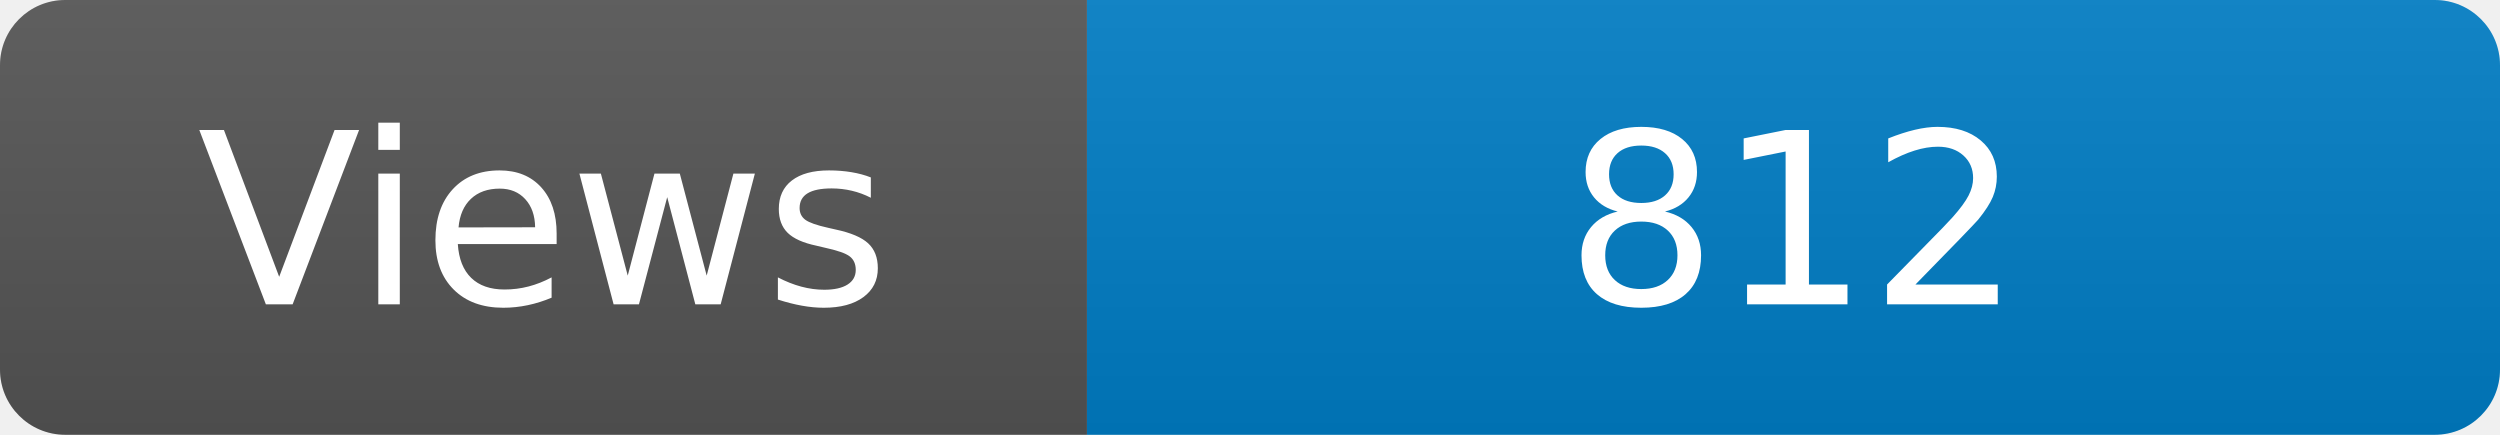
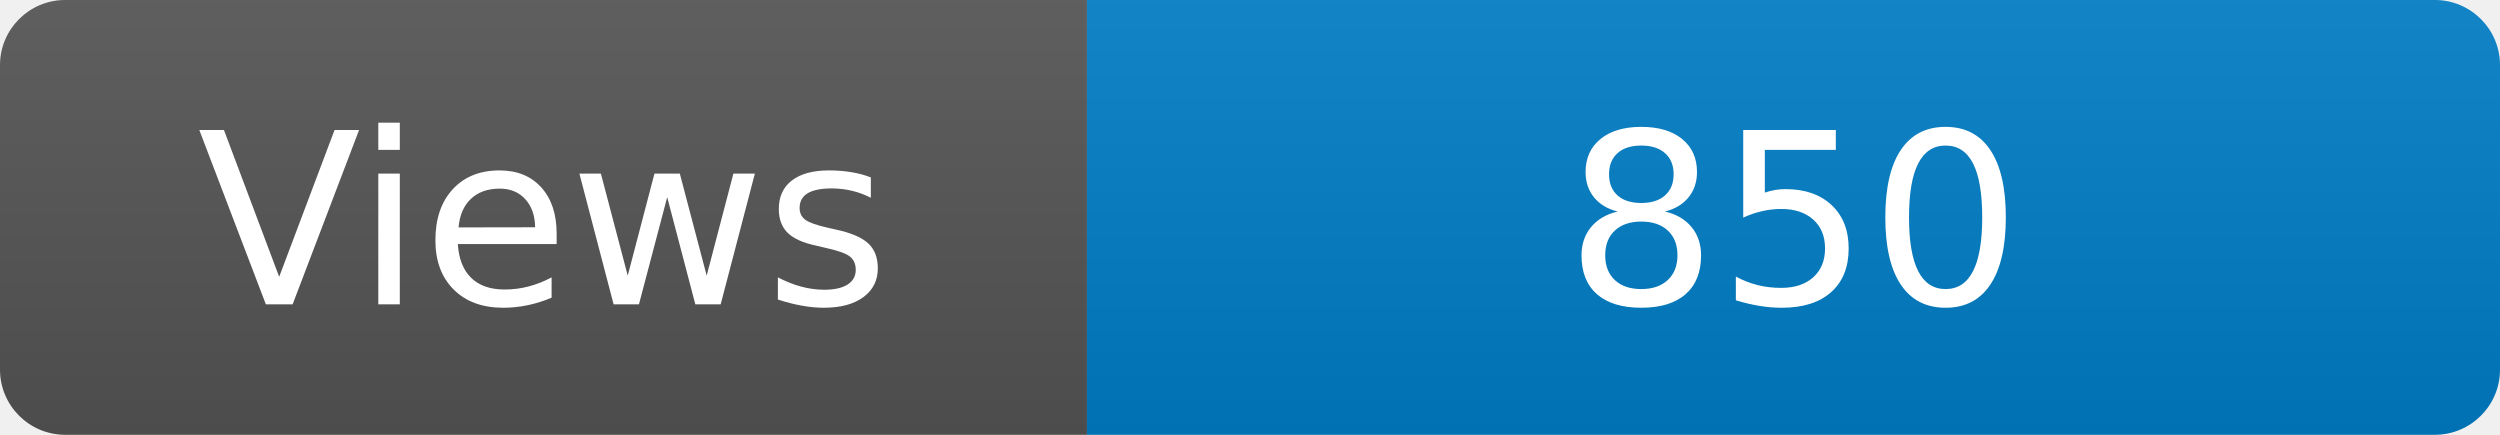
<svg xmlns="http://www.w3.org/2000/svg" width="115" height="20" role="img" aria-label="Maintained?: yes">
  <linearGradient id="s" x2="0" y2="100%">
    <stop offset="0" stop-color="#bbb" stop-opacity=".1" />
    <stop offset="1" stop-opacity=".1" />
  </linearGradient>
  <clipPath id="r">
    <rect width="115" height="20" rx="3" fill="#fff" />
  </clipPath>
  <g clip-path="url(#r)">
    <rect width="50" height="20" fill="#555" />
    <rect x="50" width="160" height="20" fill="#007ec6" />
    <rect width="115" height="20" fill="url(#s)" />
  </g>
  <g fill="#fff" text-anchor="middle" font-family="Verdana,Geneva,DejaVu Sans,sans-serif" font-size="110">
    <text x="250" y="140" transform="scale(.1)" fill="#fff">Views</text>
-     <text x="825" y="140" transform="scale(.1)" fill="#fff">812</text>
+     <text x="825" y="140" transform="scale(.1)" fill="#fff">850</text>
  </g>
</svg>
